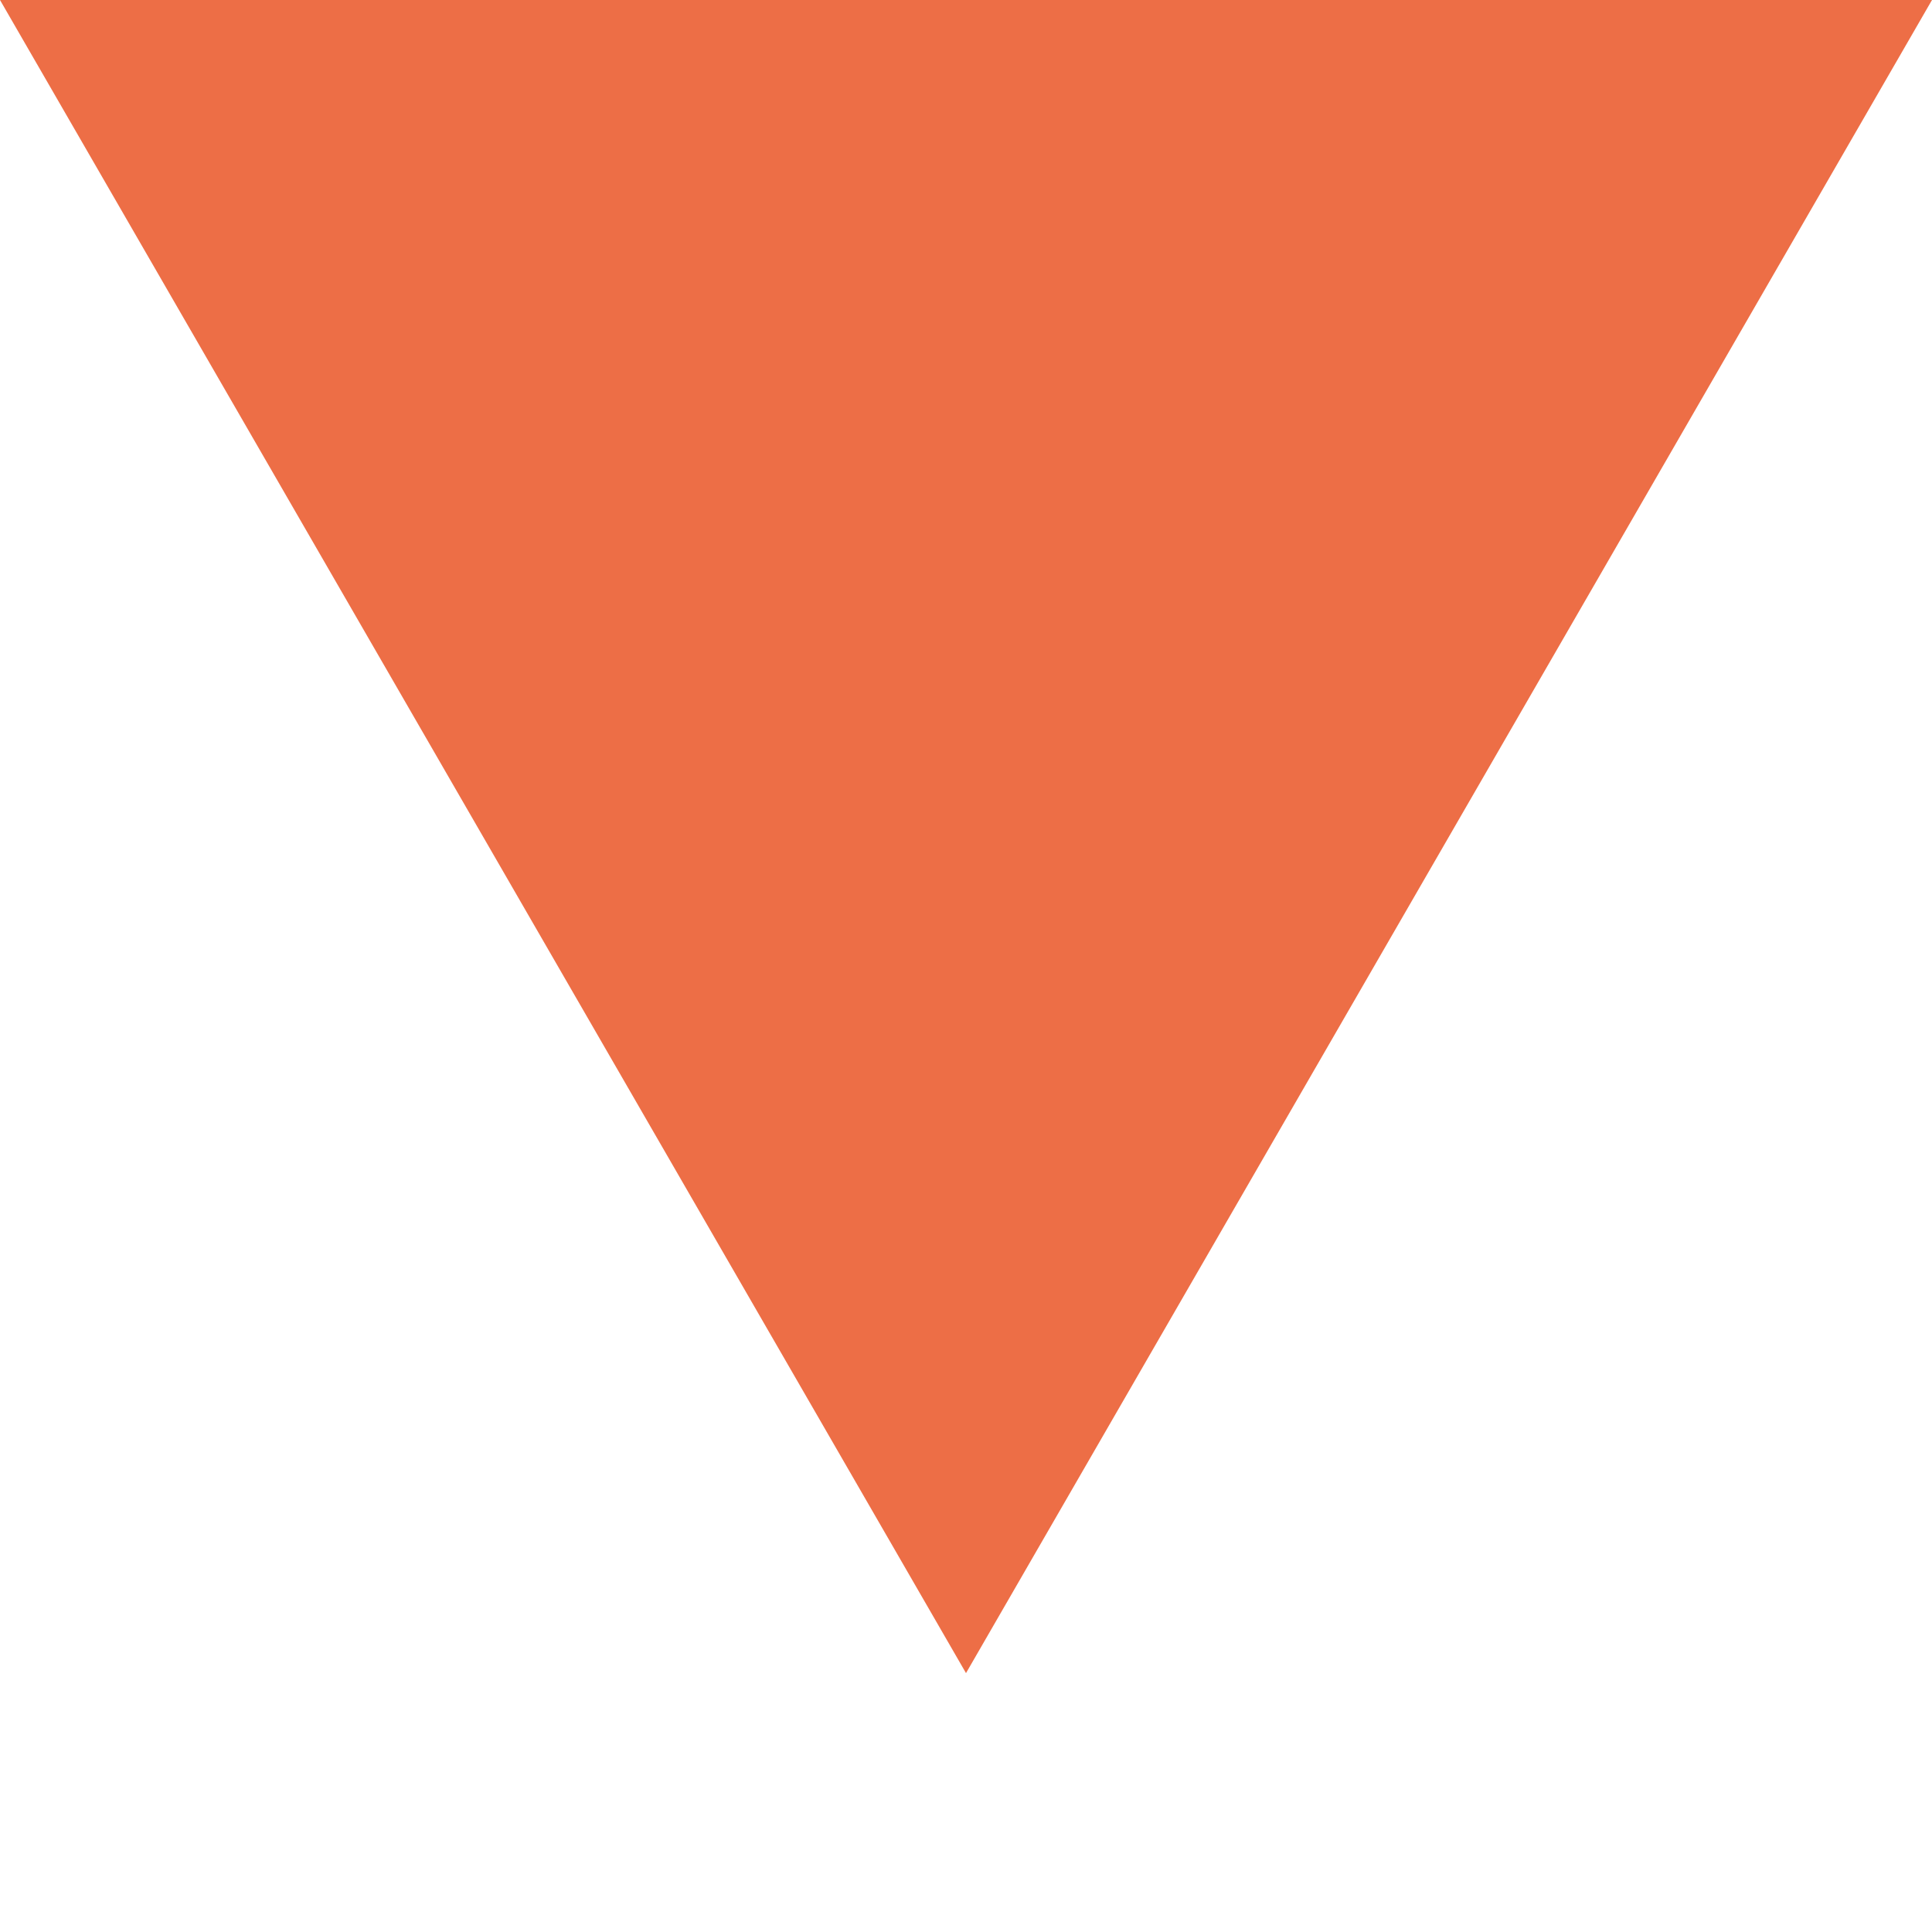
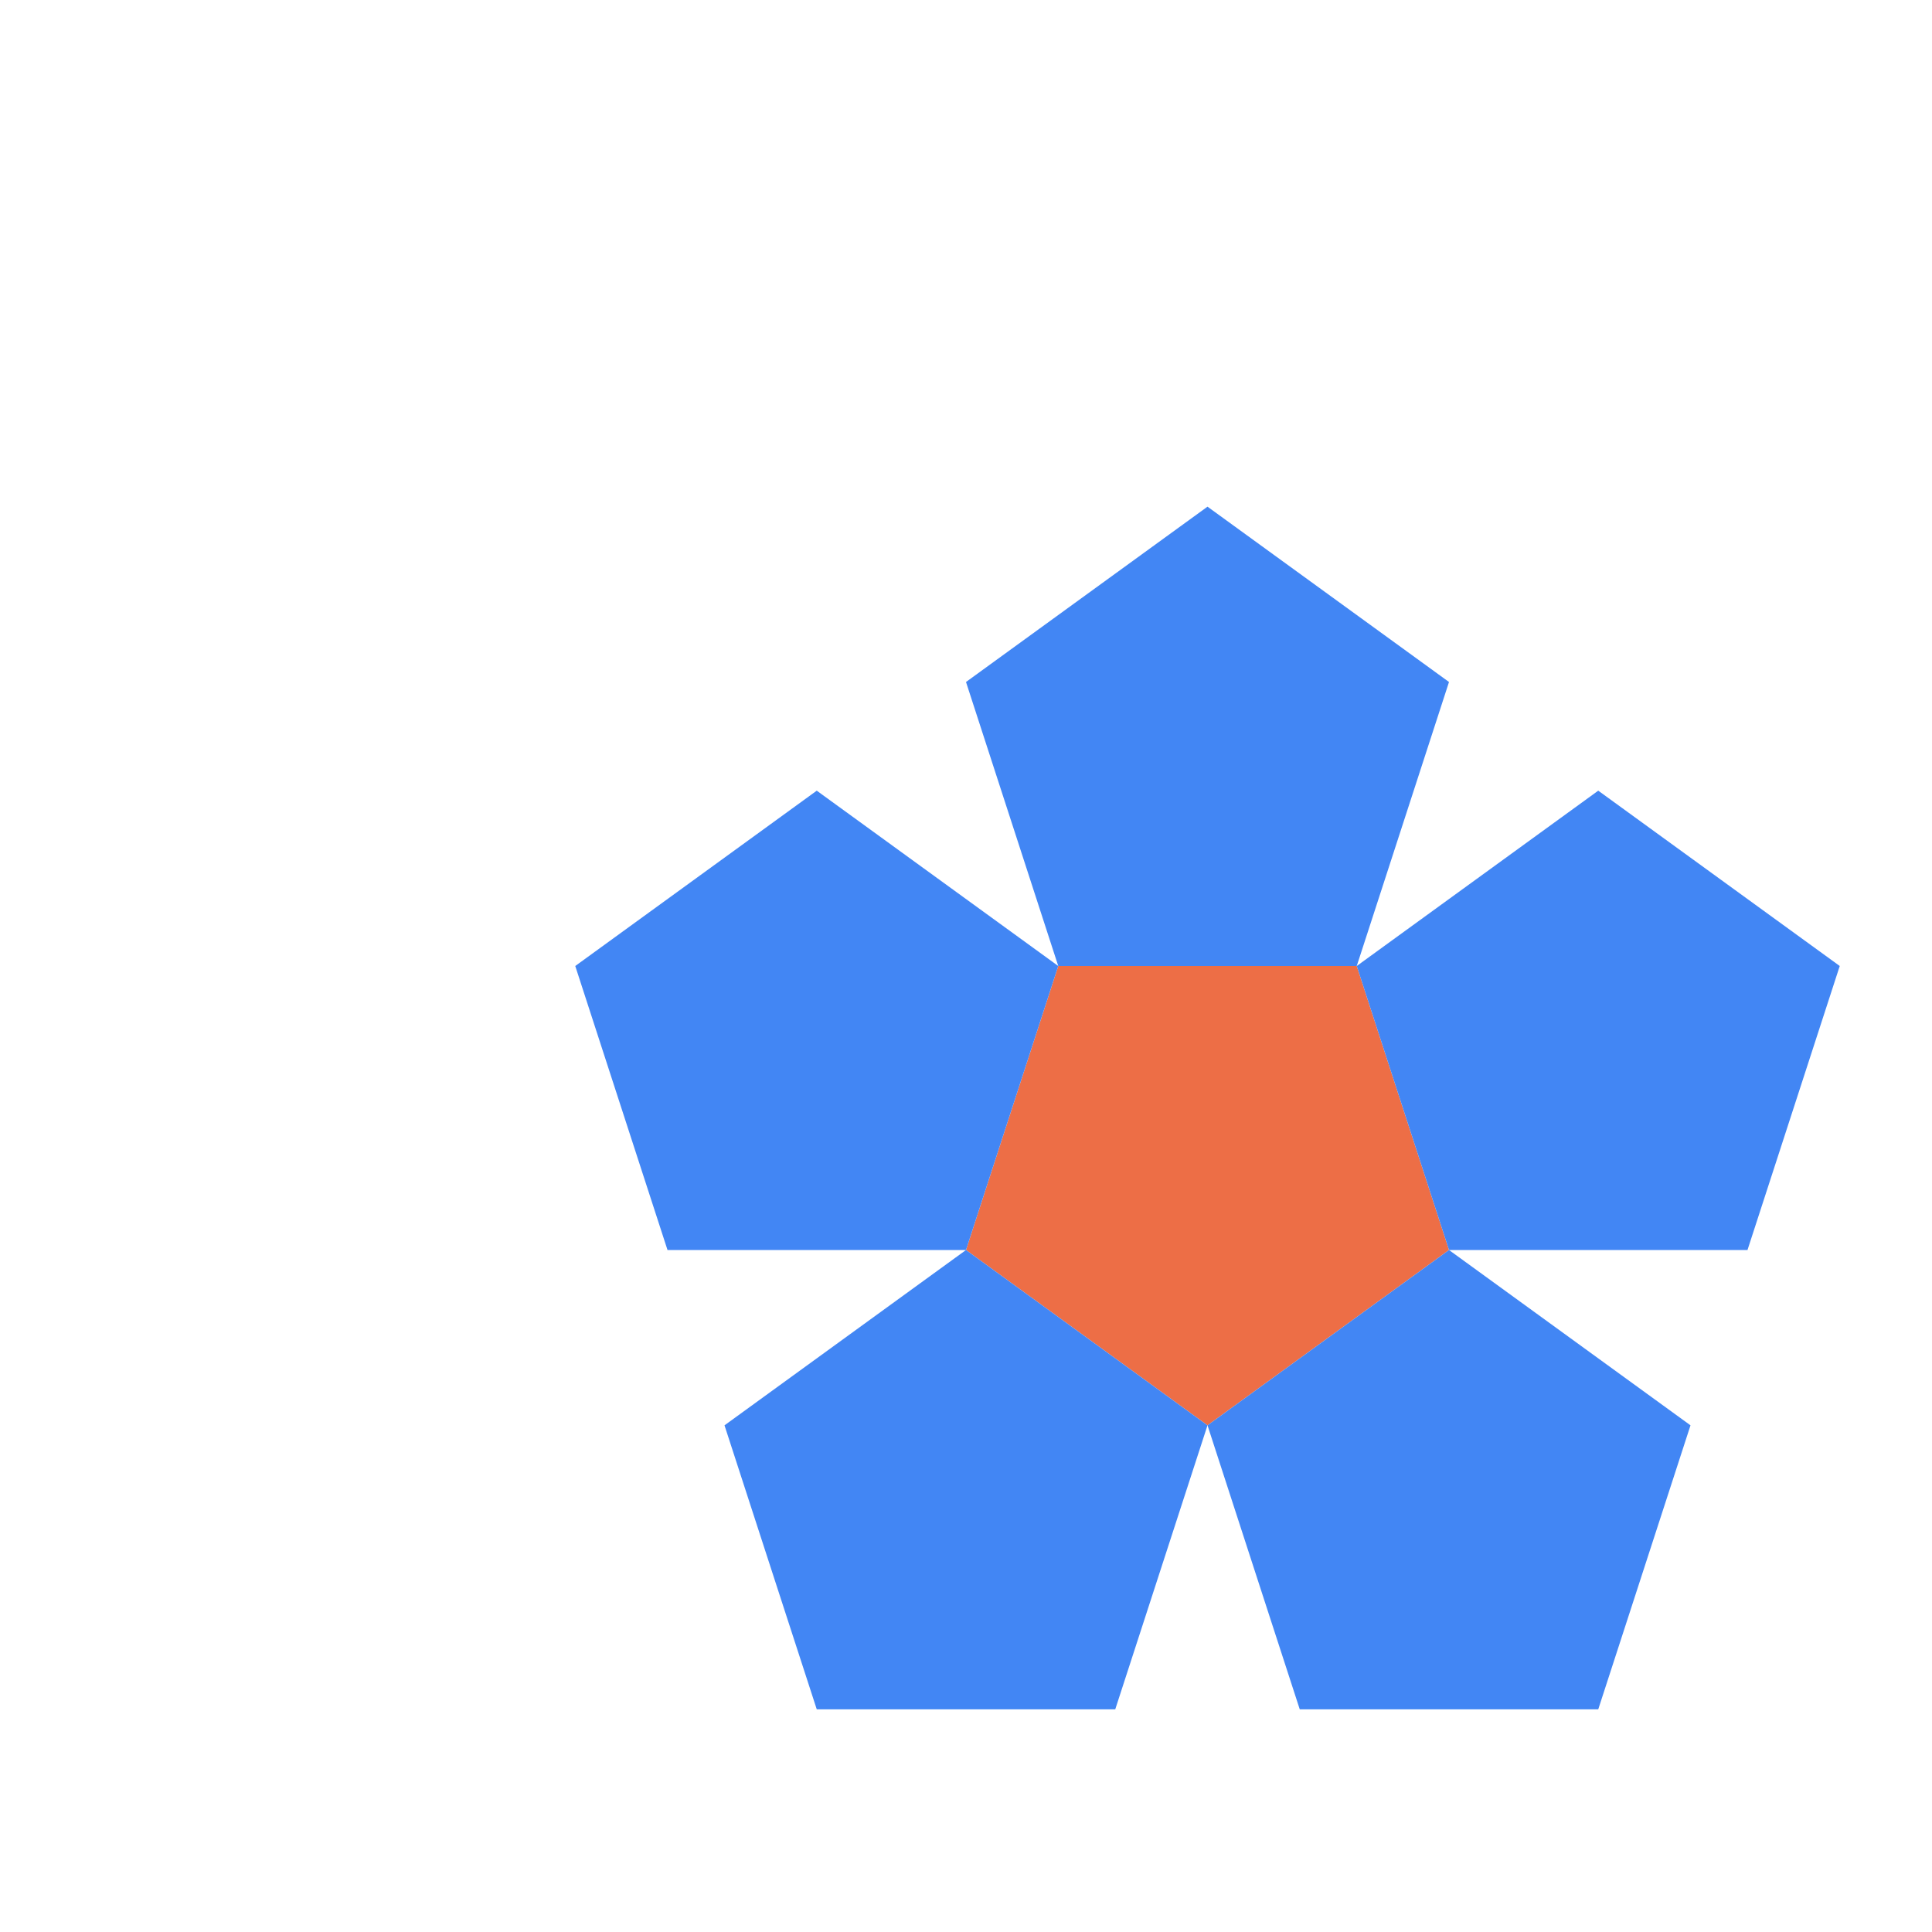
- <svg xmlns="http://www.w3.org/2000/svg" width="200px" height="200px" viewBox="0 0 1000 1000">
-   <polygon points="1000,0 0,0 500,866" fill="#ED6E46" />
+ <svg xmlns="http://www.w3.org/2000/svg" width="200px" height="200px" viewBox="0 0 4000 4000">
+   <polygon points="2809,2000 2191,2000 2000,2588 2500,2951 3000,2588" fill="#ED6E46" />
+   <polygon points="2191,2000 1691,1637 1191,2000 1382,2588 2000,2588" fill="#4286f4" />
+   <polygon points="3000,1412 2500,1049 2000,1412 2191,2000 2809,2000" fill="#4286f4" />
+   <polygon points="3809,2000 3309,1637 2809,2000 3000,2588 3618,2588" fill="#4286f4" />
+   <polygon points="3500,2951 3000,2588 2500,2951 2691,3539 3309,3539" fill="#4286f4" />
+   <polygon points="2500,2951 2000,2588 1500,2951 1691,3539 2309,3539" fill="#4286f4" />
</svg>
